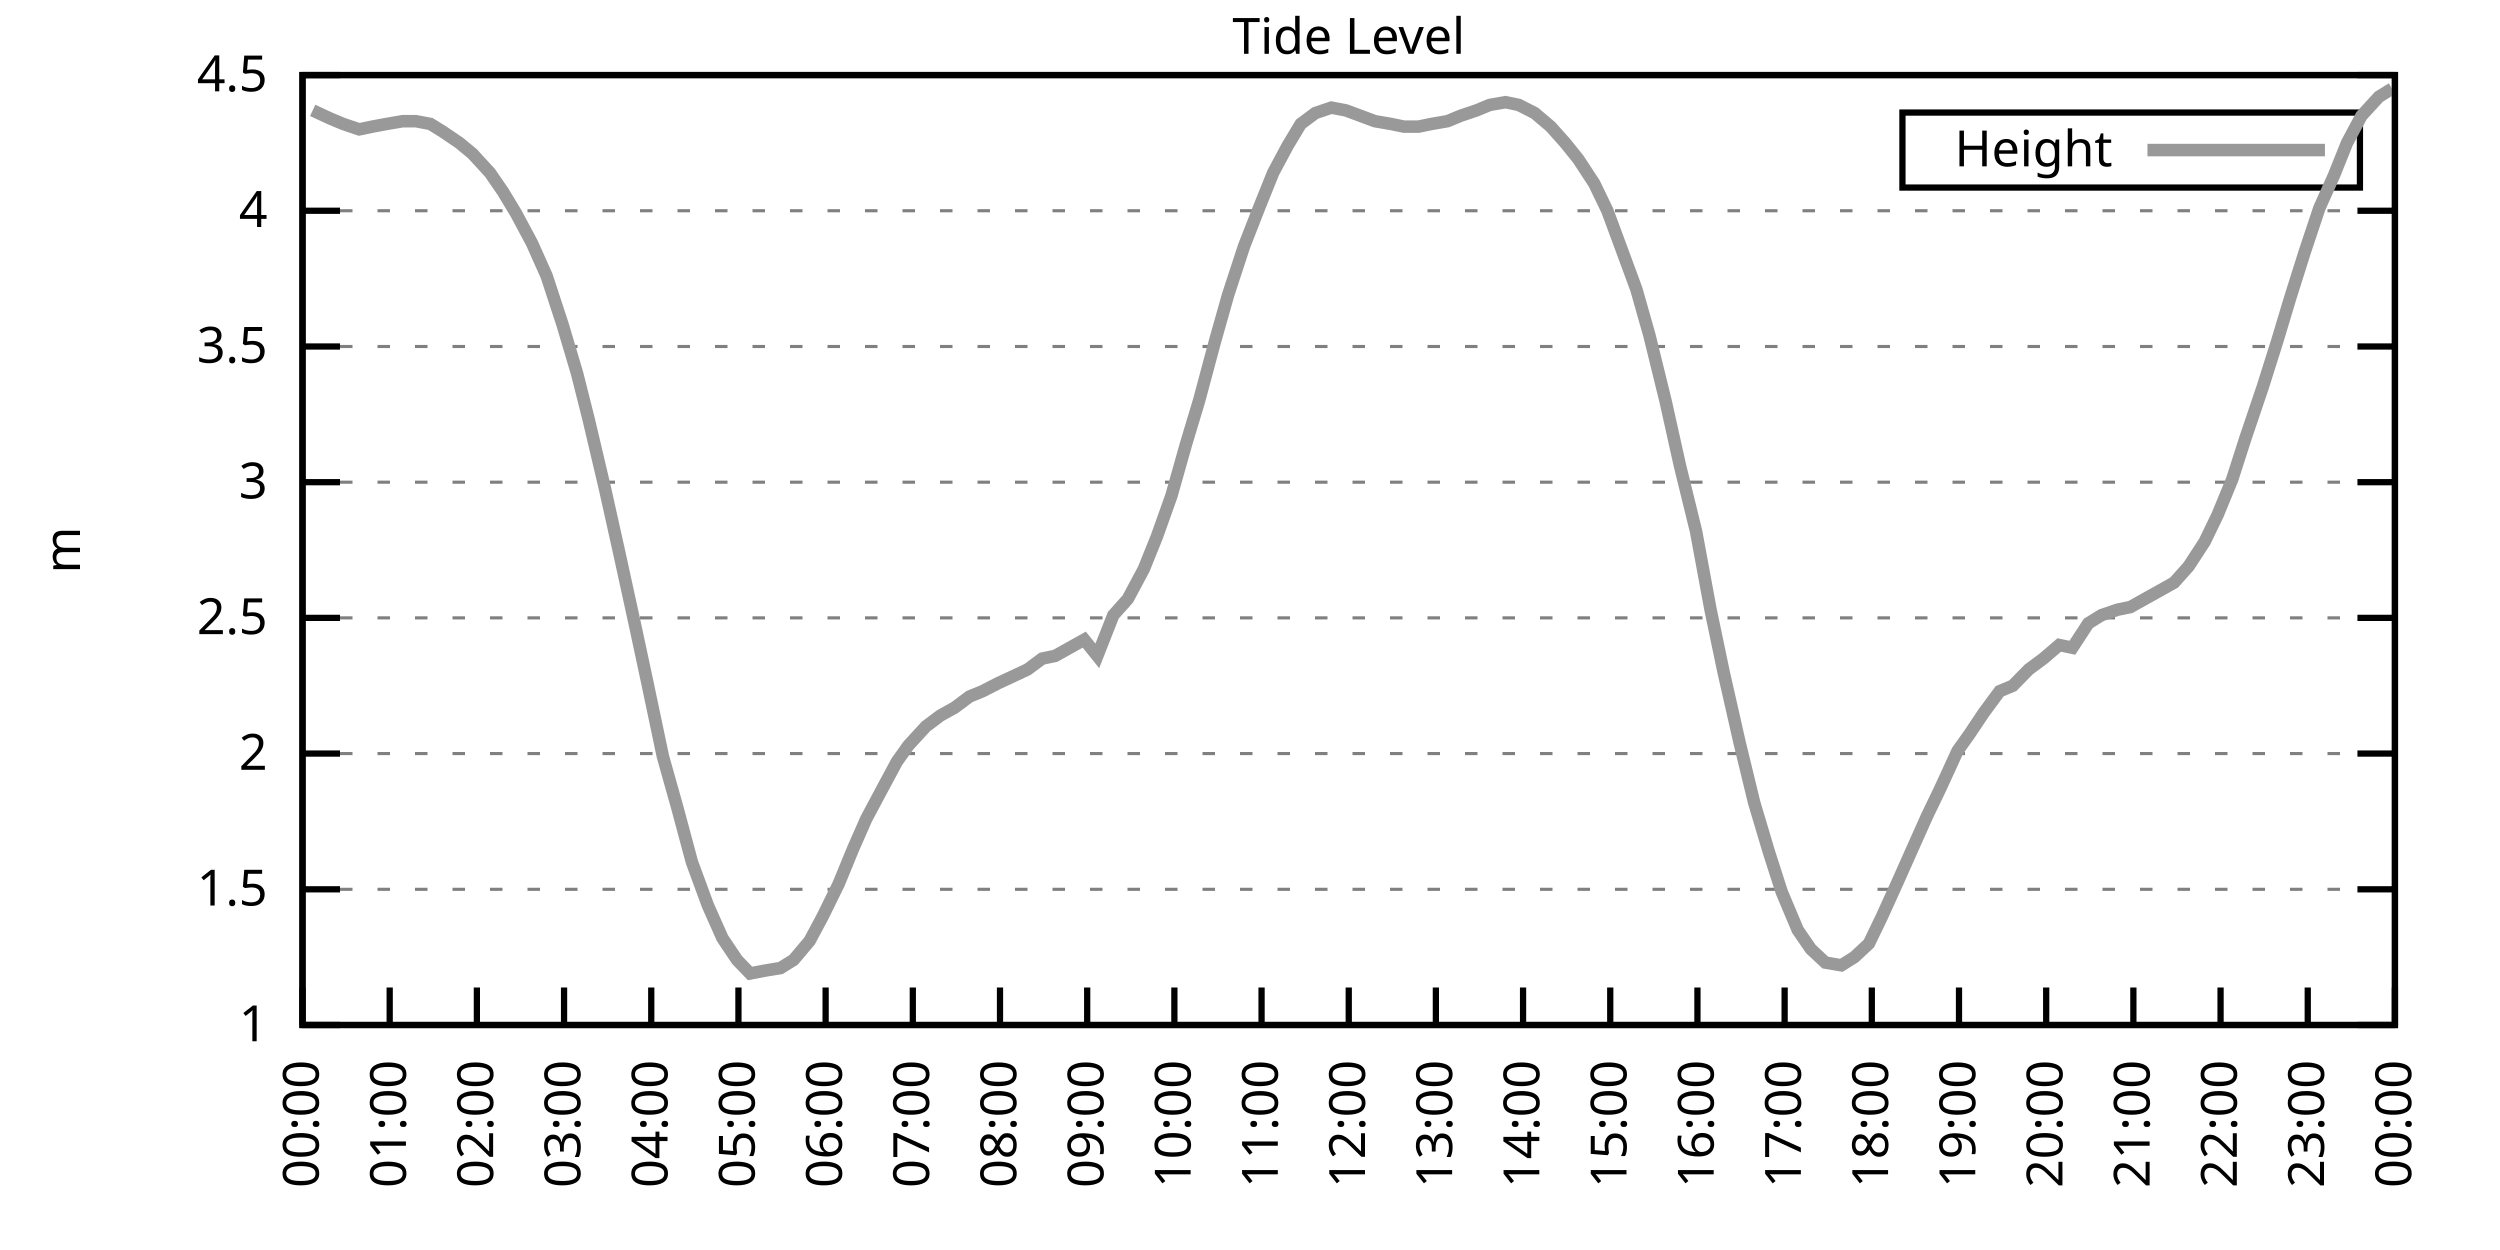
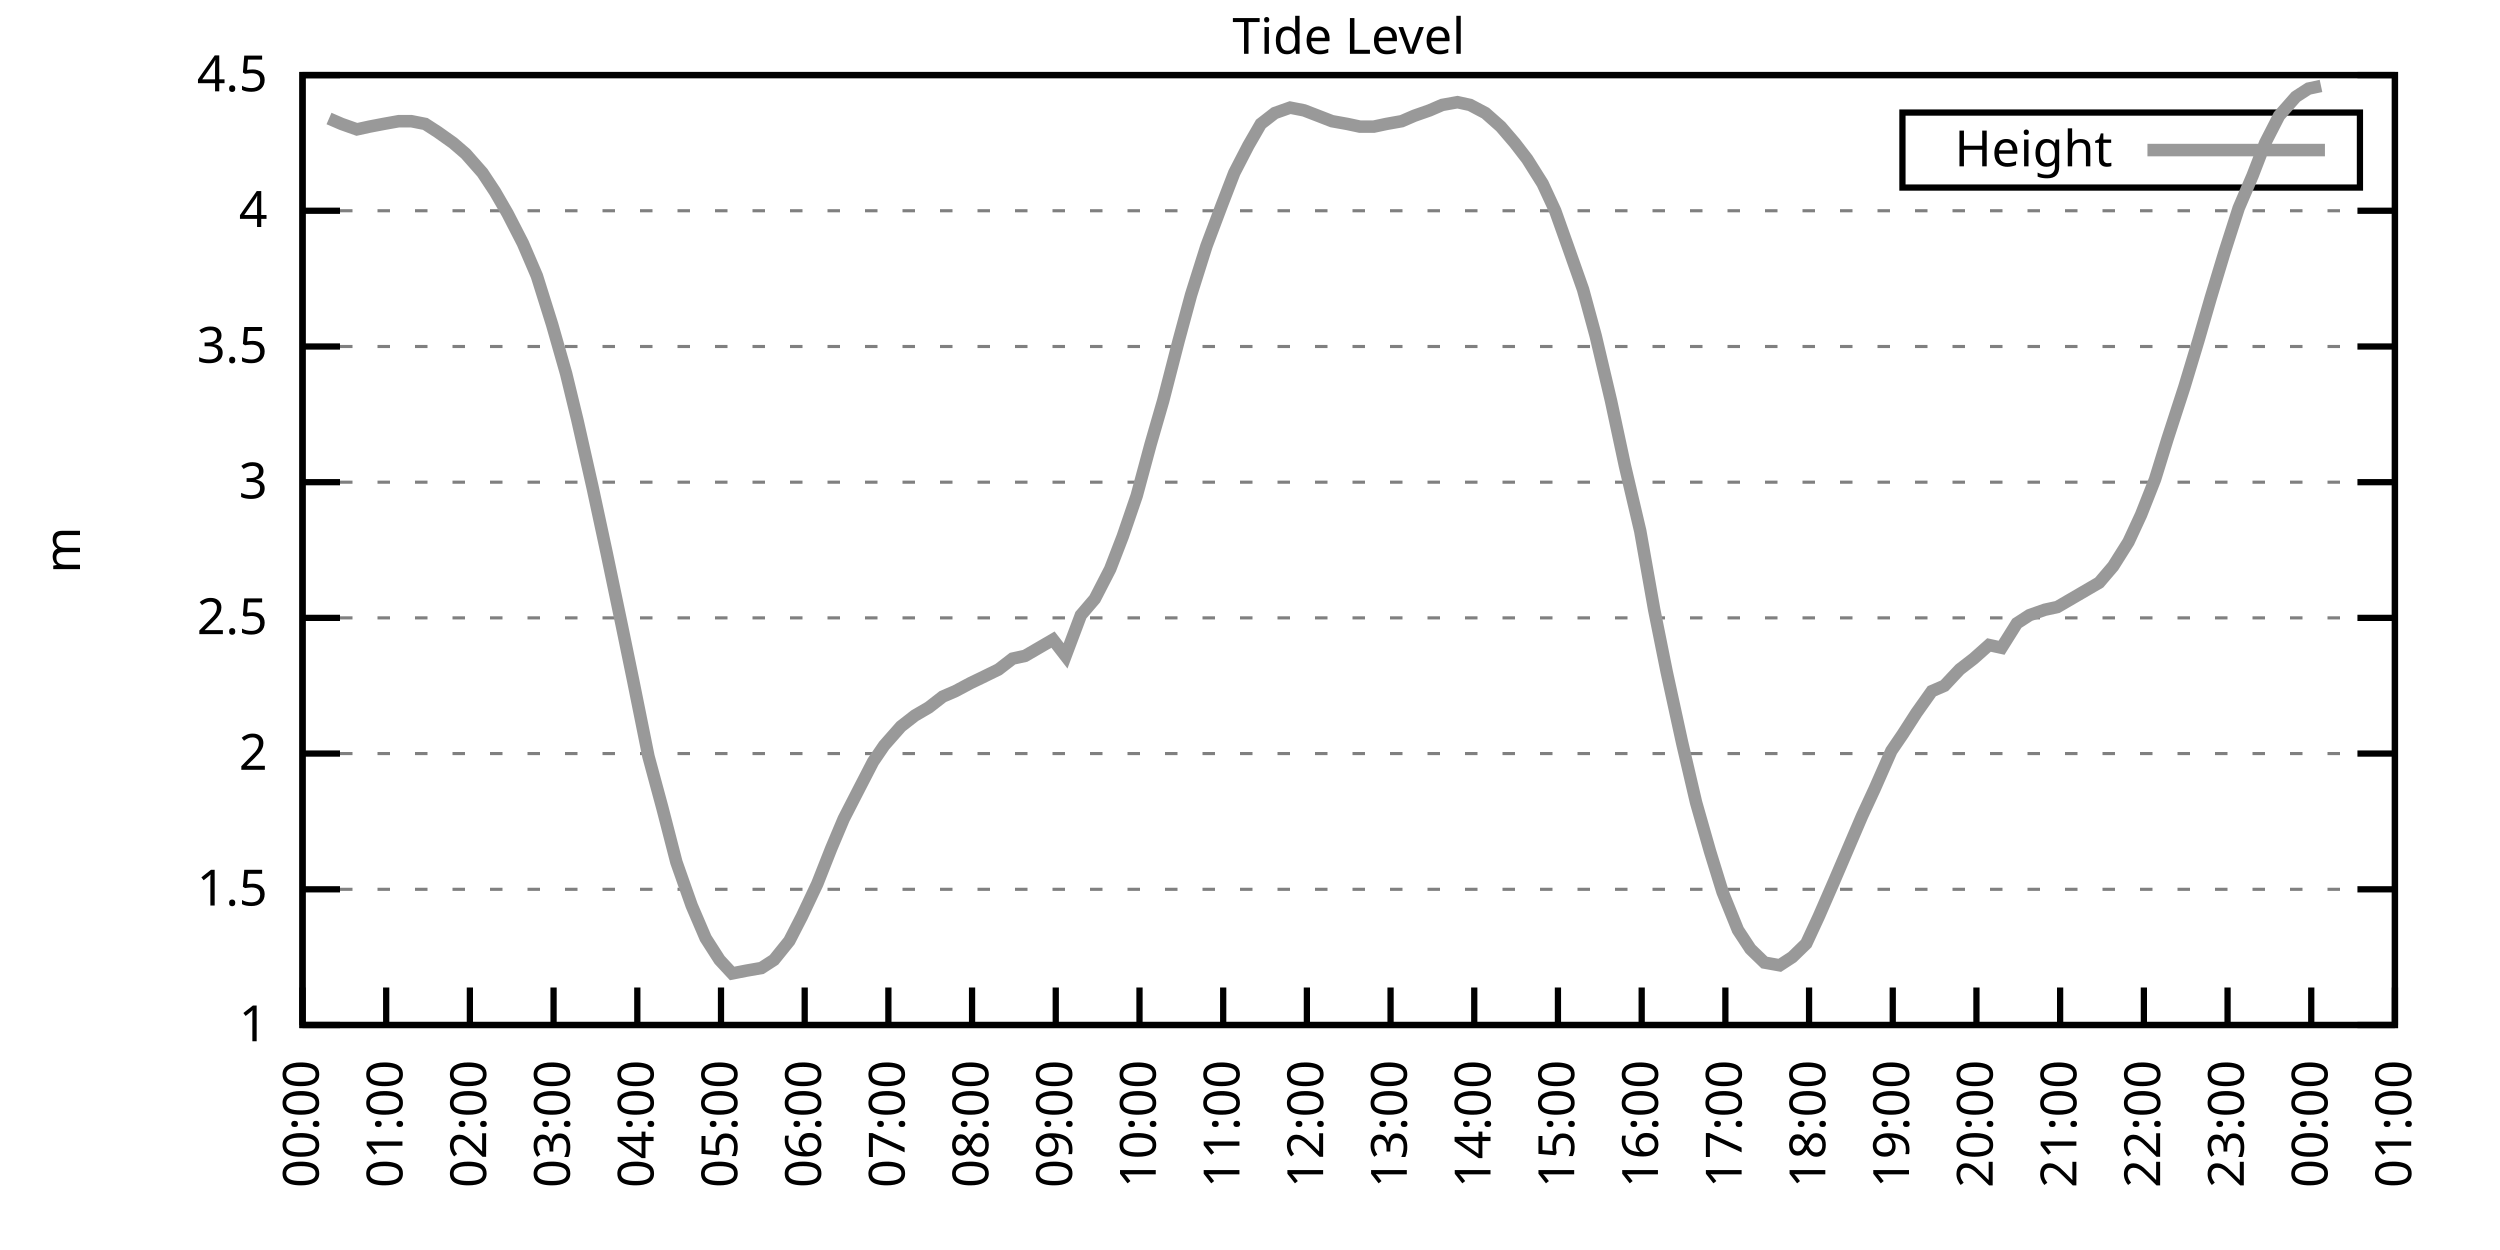
<svg xmlns="http://www.w3.org/2000/svg" xmlns:xlink="http://www.w3.org/1999/xlink" width="400" height="200" viewBox="0 0 400 200">
  <g id="gnuplot_canvas">
    <rect x="0" y="0" width="400" height="200" fill="none" />
    <defs>
      <circle id="gpDot" r="0.5" stroke-width="0.5" stroke="currentColor" />
      <path id="gpPt0" stroke-width="0.333" stroke="currentColor" d="M-1,0 h2 M0,-1 v2" />
      <path id="gpPt1" stroke-width="0.333" stroke="currentColor" d="M-1,-1 L1,1 M1,-1 L-1,1" />
      <path id="gpPt2" stroke-width="0.333" stroke="currentColor" d="M-1,0 L1,0 M0,-1 L0,1 M-1,-1 L1,1 M-1,1 L1,-1" />
      <rect id="gpPt3" stroke-width="0.333" stroke="currentColor" x="-1" y="-1" width="2" height="2" />
      <rect id="gpPt4" stroke-width="0.333" stroke="currentColor" fill="currentColor" x="-1" y="-1" width="2" height="2" />
      <circle id="gpPt5" stroke-width="0.333" stroke="currentColor" cx="0" cy="0" r="1" />
      <use xlink:href="#gpPt5" id="gpPt6" fill="currentColor" stroke="none" />
      <path id="gpPt7" stroke-width="0.333" stroke="currentColor" d="M0,-1.33 L-1.33,0.67 L1.33,0.67 z" />
      <use xlink:href="#gpPt7" id="gpPt8" fill="currentColor" stroke="none" />
      <use xlink:href="#gpPt7" id="gpPt9" stroke="currentColor" transform="rotate(180)" />
      <use xlink:href="#gpPt9" id="gpPt10" fill="currentColor" stroke="none" />
      <use xlink:href="#gpPt3" id="gpPt11" stroke="currentColor" transform="rotate(45)" />
      <use xlink:href="#gpPt11" id="gpPt12" fill="currentColor" stroke="none" />
      <path id="gpPt13" stroke-width="0.333" stroke="currentColor" d="M0,1.330 L1.265,0.411 L0.782,-1.067 L-0.782,-1.076 L-1.265,0.411 z" />
      <use xlink:href="#gpPt13" id="gpPt14" fill="currentColor" stroke="none" />
      <filter id="textbox" filterUnits="objectBoundingBox" x="0" y="0" height="1" width="1">
        <feFlood flood-color="white" flood-opacity="1" result="bgnd" />
        <feComposite in="SourceGraphic" in2="bgnd" operator="atop" />
      </filter>
      <filter id="greybox" filterUnits="objectBoundingBox" x="0" y="0" height="1" width="1">
        <feFlood flood-color="lightgrey" flood-opacity="1" result="grey" />
        <feComposite in="SourceGraphic" in2="grey" operator="atop" />
      </filter>
    </defs>
    <g fill="none" color="white" stroke="currentColor" stroke-width="1.00" stroke-linecap="butt" stroke-linejoin="miter">
</g>
    <g fill="none" color="black" stroke="currentColor" stroke-width="1.00" stroke-linecap="butt" stroke-linejoin="miter">
      <g stroke="none" shape-rendering="crispEdges">
        <polygon fill="rgb(255, 255, 255)" points="48.40,164.00 383.18,164.00 383.18,12.02 48.40,12.02 " />
      </g>
    </g>
    <g fill="none" color="black" stroke="currentColor" stroke-width="1.00" stroke-linecap="butt" stroke-linejoin="miter">
</g>
    <g fill="none" color="black" stroke="black" stroke-width="0.50" stroke-linecap="butt" stroke-linejoin="miter">
</g>
    <g fill="none" color="gray" stroke="currentColor" stroke-width="0.50" stroke-linecap="butt" stroke-linejoin="miter">
      <path stroke="gray" stroke-dasharray="2,4" class="gridline" d="M48.40,164.00 L383.19,164.00  " />
    </g>
    <g fill="none" color="gray" stroke="gray" stroke-width="1.00" stroke-linecap="butt" stroke-linejoin="miter">
</g>
    <g fill="none" color="black" stroke="currentColor" stroke-width="1.00" stroke-linecap="butt" stroke-linejoin="miter">
      <path stroke="black" d="M48.40,164.00 L54.40,164.00 M383.19,164.00 L377.19,164.00  " />
      <g transform="translate(42.80,166.60)" stroke="none" fill="black" font-family="Sans" font-size="8.00" text-anchor="end">
        <text>
          <tspan font-family="Sans"> 1</tspan>
        </text>
      </g>
    </g>
    <g fill="none" color="black" stroke="currentColor" stroke-width="1.00" stroke-linecap="butt" stroke-linejoin="miter">
</g>
    <g fill="none" color="black" stroke="black" stroke-width="0.50" stroke-linecap="butt" stroke-linejoin="miter">
</g>
    <g fill="none" color="gray" stroke="currentColor" stroke-width="0.50" stroke-linecap="butt" stroke-linejoin="miter">
      <path stroke="gray" stroke-dasharray="2,4" class="gridline" d="M48.40,142.29 L383.19,142.29  " />
    </g>
    <g fill="none" color="gray" stroke="gray" stroke-width="1.00" stroke-linecap="butt" stroke-linejoin="miter">
</g>
    <g fill="none" color="black" stroke="currentColor" stroke-width="1.00" stroke-linecap="butt" stroke-linejoin="miter">
      <path stroke="black" d="M48.40,142.29 L54.40,142.29 M383.19,142.29 L377.19,142.29  " />
      <g transform="translate(42.80,144.89)" stroke="none" fill="black" font-family="Sans" font-size="8.00" text-anchor="end">
        <text>
          <tspan font-family="Sans"> 1.5</tspan>
        </text>
      </g>
    </g>
    <g fill="none" color="black" stroke="currentColor" stroke-width="1.00" stroke-linecap="butt" stroke-linejoin="miter">
</g>
    <g fill="none" color="black" stroke="black" stroke-width="0.50" stroke-linecap="butt" stroke-linejoin="miter">
</g>
    <g fill="none" color="gray" stroke="currentColor" stroke-width="0.50" stroke-linecap="butt" stroke-linejoin="miter">
      <path stroke="gray" stroke-dasharray="2,4" class="gridline" d="M48.40,120.57 L383.19,120.57  " />
    </g>
    <g fill="none" color="gray" stroke="gray" stroke-width="1.00" stroke-linecap="butt" stroke-linejoin="miter">
</g>
    <g fill="none" color="black" stroke="currentColor" stroke-width="1.00" stroke-linecap="butt" stroke-linejoin="miter">
      <path stroke="black" d="M48.40,120.57 L54.40,120.57 M383.19,120.57 L377.19,120.57  " />
      <g transform="translate(42.80,123.17)" stroke="none" fill="black" font-family="Sans" font-size="8.00" text-anchor="end">
        <text>
          <tspan font-family="Sans"> 2</tspan>
        </text>
      </g>
    </g>
    <g fill="none" color="black" stroke="currentColor" stroke-width="1.00" stroke-linecap="butt" stroke-linejoin="miter">
</g>
    <g fill="none" color="black" stroke="black" stroke-width="0.50" stroke-linecap="butt" stroke-linejoin="miter">
</g>
    <g fill="none" color="gray" stroke="currentColor" stroke-width="0.50" stroke-linecap="butt" stroke-linejoin="miter">
      <path stroke="gray" stroke-dasharray="2,4" class="gridline" d="M48.40,98.86 L383.19,98.86  " />
    </g>
    <g fill="none" color="gray" stroke="gray" stroke-width="1.00" stroke-linecap="butt" stroke-linejoin="miter">
</g>
    <g fill="none" color="black" stroke="currentColor" stroke-width="1.00" stroke-linecap="butt" stroke-linejoin="miter">
      <path stroke="black" d="M48.40,98.86 L54.40,98.86 M383.19,98.86 L377.19,98.86  " />
      <g transform="translate(42.80,101.46)" stroke="none" fill="black" font-family="Sans" font-size="8.00" text-anchor="end">
        <text>
          <tspan font-family="Sans"> 2.5</tspan>
        </text>
      </g>
    </g>
    <g fill="none" color="black" stroke="currentColor" stroke-width="1.00" stroke-linecap="butt" stroke-linejoin="miter">
</g>
    <g fill="none" color="black" stroke="black" stroke-width="0.50" stroke-linecap="butt" stroke-linejoin="miter">
</g>
    <g fill="none" color="gray" stroke="currentColor" stroke-width="0.50" stroke-linecap="butt" stroke-linejoin="miter">
      <path stroke="gray" stroke-dasharray="2,4" class="gridline" d="M48.40,77.15 L383.19,77.15  " />
    </g>
    <g fill="none" color="gray" stroke="gray" stroke-width="1.00" stroke-linecap="butt" stroke-linejoin="miter">
</g>
    <g fill="none" color="black" stroke="currentColor" stroke-width="1.00" stroke-linecap="butt" stroke-linejoin="miter">
      <path stroke="black" d="M48.40,77.15 L54.40,77.15 M383.19,77.15 L377.19,77.15  " />
      <g transform="translate(42.80,79.75)" stroke="none" fill="black" font-family="Sans" font-size="8.00" text-anchor="end">
        <text>
          <tspan font-family="Sans"> 3</tspan>
        </text>
      </g>
    </g>
    <g fill="none" color="black" stroke="currentColor" stroke-width="1.00" stroke-linecap="butt" stroke-linejoin="miter">
</g>
    <g fill="none" color="black" stroke="black" stroke-width="0.50" stroke-linecap="butt" stroke-linejoin="miter">
</g>
    <g fill="none" color="gray" stroke="currentColor" stroke-width="0.50" stroke-linecap="butt" stroke-linejoin="miter">
      <path stroke="gray" stroke-dasharray="2,4" class="gridline" d="M48.40,55.44 L383.19,55.44  " />
    </g>
    <g fill="none" color="gray" stroke="gray" stroke-width="1.00" stroke-linecap="butt" stroke-linejoin="miter">
</g>
    <g fill="none" color="black" stroke="currentColor" stroke-width="1.00" stroke-linecap="butt" stroke-linejoin="miter">
      <path stroke="black" d="M48.40,55.44 L54.40,55.44 M383.19,55.44 L377.19,55.44  " />
      <g transform="translate(42.80,58.04)" stroke="none" fill="black" font-family="Sans" font-size="8.00" text-anchor="end">
        <text>
          <tspan font-family="Sans"> 3.5</tspan>
        </text>
      </g>
    </g>
    <g fill="none" color="black" stroke="currentColor" stroke-width="1.00" stroke-linecap="butt" stroke-linejoin="miter">
</g>
    <g fill="none" color="black" stroke="black" stroke-width="0.50" stroke-linecap="butt" stroke-linejoin="miter">
</g>
    <g fill="none" color="gray" stroke="currentColor" stroke-width="0.50" stroke-linecap="butt" stroke-linejoin="miter">
      <path stroke="gray" stroke-dasharray="2,4" class="gridline" d="M48.40,33.72 L383.19,33.72  " />
    </g>
    <g fill="none" color="gray" stroke="gray" stroke-width="1.00" stroke-linecap="butt" stroke-linejoin="miter">
</g>
    <g fill="none" color="black" stroke="currentColor" stroke-width="1.00" stroke-linecap="butt" stroke-linejoin="miter">
      <path stroke="black" d="M48.40,33.72 L54.40,33.72 M383.19,33.72 L377.19,33.72  " />
      <g transform="translate(42.80,36.32)" stroke="none" fill="black" font-family="Sans" font-size="8.00" text-anchor="end">
        <text>
          <tspan font-family="Sans"> 4</tspan>
        </text>
      </g>
    </g>
    <g fill="none" color="black" stroke="currentColor" stroke-width="1.00" stroke-linecap="butt" stroke-linejoin="miter">
</g>
    <g fill="none" color="black" stroke="black" stroke-width="0.50" stroke-linecap="butt" stroke-linejoin="miter">
</g>
    <g fill="none" color="gray" stroke="currentColor" stroke-width="0.50" stroke-linecap="butt" stroke-linejoin="miter">
      <path stroke="gray" stroke-dasharray="2,4" class="gridline" d="M48.40,12.01 L383.19,12.01  " />
    </g>
    <g fill="none" color="gray" stroke="gray" stroke-width="1.00" stroke-linecap="butt" stroke-linejoin="miter">
</g>
    <g fill="none" color="black" stroke="currentColor" stroke-width="1.00" stroke-linecap="butt" stroke-linejoin="miter">
      <path stroke="black" d="M48.40,12.01 L54.40,12.01 M383.19,12.01 L377.19,12.01  " />
      <g transform="translate(42.80,14.61)" stroke="none" fill="black" font-family="Sans" font-size="8.00" text-anchor="end">
        <text>
          <tspan font-family="Sans"> 4.5</tspan>
        </text>
      </g>
    </g>
    <g fill="none" color="black" stroke="currentColor" stroke-width="1.00" stroke-linecap="butt" stroke-linejoin="miter">
      <path stroke="black" d="M48.40,164.00 L48.40,158.00  " />
      <g transform="translate(51.00,169.60) rotate(270.00)" stroke="none" fill="black" font-family="Sans" font-size="8.00" text-anchor="end">
        <text>
          <tspan font-family="Sans">00:00</tspan>
        </text>
      </g>
    </g>
    <g fill="none" color="black" stroke="currentColor" stroke-width="1.00" stroke-linecap="butt" stroke-linejoin="miter">
-       <path stroke="black" d="M62.35,164.00 L62.35,158.00  " />
-       <g transform="translate(64.95,169.60) rotate(270.00)" stroke="none" fill="black" font-family="Sans" font-size="8.00" text-anchor="end">
+       <path stroke="black" d="M61.79,164.00 L61.79,158.00  " />
+       <g transform="translate(64.39,169.60) rotate(270.00)" stroke="none" fill="black" font-family="Sans" font-size="8.00" text-anchor="end">
        <text>
          <tspan font-family="Sans">01:00</tspan>
        </text>
      </g>
    </g>
    <g fill="none" color="black" stroke="currentColor" stroke-width="1.00" stroke-linecap="butt" stroke-linejoin="miter">
-       <path stroke="black" d="M76.30,164.00 L76.30,158.00  " />
-       <g transform="translate(78.90,169.60) rotate(270.00)" stroke="none" fill="black" font-family="Sans" font-size="8.00" text-anchor="end">
+       <path stroke="black" d="M75.18,164.00 L75.18,158.00  " />
+       <g transform="translate(77.78,169.60) rotate(270.00)" stroke="none" fill="black" font-family="Sans" font-size="8.00" text-anchor="end">
        <text>
          <tspan font-family="Sans">02:00</tspan>
        </text>
      </g>
    </g>
    <g fill="none" color="black" stroke="currentColor" stroke-width="1.00" stroke-linecap="butt" stroke-linejoin="miter">
-       <path stroke="black" d="M90.25,164.00 L90.25,158.00  " />
-       <g transform="translate(92.85,169.60) rotate(270.00)" stroke="none" fill="black" font-family="Sans" font-size="8.00" text-anchor="end">
+       <path stroke="black" d="M88.57,164.00 L88.57,158.00  " />
+       <g transform="translate(91.17,169.60) rotate(270.00)" stroke="none" fill="black" font-family="Sans" font-size="8.00" text-anchor="end">
        <text>
          <tspan font-family="Sans">03:00</tspan>
        </text>
      </g>
    </g>
    <g fill="none" color="black" stroke="currentColor" stroke-width="1.00" stroke-linecap="butt" stroke-linejoin="miter">
-       <path stroke="black" d="M104.20,164.00 L104.20,158.00  " />
-       <g transform="translate(106.80,169.60) rotate(270.00)" stroke="none" fill="black" font-family="Sans" font-size="8.00" text-anchor="end">
+       <path stroke="black" d="M101.97,164.00 L101.97,158.00  " />
+       <g transform="translate(104.57,169.60) rotate(270.00)" stroke="none" fill="black" font-family="Sans" font-size="8.00" text-anchor="end">
        <text>
          <tspan font-family="Sans">04:00</tspan>
        </text>
      </g>
    </g>
    <g fill="none" color="black" stroke="currentColor" stroke-width="1.00" stroke-linecap="butt" stroke-linejoin="miter">
-       <path stroke="black" d="M118.15,164.00 L118.15,158.00  " />
-       <g transform="translate(120.75,169.60) rotate(270.00)" stroke="none" fill="black" font-family="Sans" font-size="8.00" text-anchor="end">
+       <path stroke="black" d="M115.36,164.00 L115.36,158.00  " />
+       <g transform="translate(117.96,169.60) rotate(270.00)" stroke="none" fill="black" font-family="Sans" font-size="8.00" text-anchor="end">
        <text>
          <tspan font-family="Sans">05:00</tspan>
        </text>
      </g>
    </g>
    <g fill="none" color="black" stroke="currentColor" stroke-width="1.00" stroke-linecap="butt" stroke-linejoin="miter">
-       <path stroke="black" d="M132.10,164.00 L132.10,158.00  " />
-       <g transform="translate(134.70,169.60) rotate(270.00)" stroke="none" fill="black" font-family="Sans" font-size="8.00" text-anchor="end">
+       <path stroke="black" d="M128.75,164.00 L128.75,158.00  " />
+       <g transform="translate(131.35,169.60) rotate(270.00)" stroke="none" fill="black" font-family="Sans" font-size="8.00" text-anchor="end">
        <text>
          <tspan font-family="Sans">06:00</tspan>
        </text>
      </g>
    </g>
    <g fill="none" color="black" stroke="currentColor" stroke-width="1.00" stroke-linecap="butt" stroke-linejoin="miter">
-       <path stroke="black" d="M146.05,164.00 L146.05,158.00  " />
-       <g transform="translate(148.65,169.60) rotate(270.00)" stroke="none" fill="black" font-family="Sans" font-size="8.00" text-anchor="end">
+       <path stroke="black" d="M142.14,164.00 L142.14,158.00  " />
+       <g transform="translate(144.74,169.60) rotate(270.00)" stroke="none" fill="black" font-family="Sans" font-size="8.00" text-anchor="end">
        <text>
          <tspan font-family="Sans">07:00</tspan>
        </text>
      </g>
    </g>
    <g fill="none" color="black" stroke="currentColor" stroke-width="1.00" stroke-linecap="butt" stroke-linejoin="miter">
-       <path stroke="black" d="M160.00,164.00 L160.00,158.00  " />
-       <g transform="translate(162.60,169.60) rotate(270.00)" stroke="none" fill="black" font-family="Sans" font-size="8.00" text-anchor="end">
+       <path stroke="black" d="M155.53,164.00 L155.53,158.00  " />
+       <g transform="translate(158.13,169.60) rotate(270.00)" stroke="none" fill="black" font-family="Sans" font-size="8.00" text-anchor="end">
        <text>
          <tspan font-family="Sans">08:00</tspan>
        </text>
      </g>
    </g>
    <g fill="none" color="black" stroke="currentColor" stroke-width="1.00" stroke-linecap="butt" stroke-linejoin="miter">
-       <path stroke="black" d="M173.95,164.00 L173.95,158.00  " />
-       <g transform="translate(176.55,169.60) rotate(270.00)" stroke="none" fill="black" font-family="Sans" font-size="8.00" text-anchor="end">
+       <path stroke="black" d="M168.92,164.00 L168.92,158.00  " />
+       <g transform="translate(171.52,169.60) rotate(270.00)" stroke="none" fill="black" font-family="Sans" font-size="8.00" text-anchor="end">
        <text>
          <tspan font-family="Sans">09:00</tspan>
        </text>
      </g>
    </g>
    <g fill="none" color="black" stroke="currentColor" stroke-width="1.00" stroke-linecap="butt" stroke-linejoin="miter">
-       <path stroke="black" d="M187.90,164.00 L187.90,158.00  " />
-       <g transform="translate(190.50,169.60) rotate(270.00)" stroke="none" fill="black" font-family="Sans" font-size="8.00" text-anchor="end">
+       <path stroke="black" d="M182.32,164.00 L182.32,158.00  " />
+       <g transform="translate(184.92,169.60) rotate(270.00)" stroke="none" fill="black" font-family="Sans" font-size="8.00" text-anchor="end">
        <text>
          <tspan font-family="Sans">10:00</tspan>
        </text>
      </g>
    </g>
    <g fill="none" color="black" stroke="currentColor" stroke-width="1.00" stroke-linecap="butt" stroke-linejoin="miter">
-       <path stroke="black" d="M201.85,164.00 L201.85,158.00  " />
-       <g transform="translate(204.45,169.60) rotate(270.00)" stroke="none" fill="black" font-family="Sans" font-size="8.00" text-anchor="end">
+       <path stroke="black" d="M195.71,164.00 L195.71,158.00  " />
+       <g transform="translate(198.31,169.60) rotate(270.00)" stroke="none" fill="black" font-family="Sans" font-size="8.00" text-anchor="end">
        <text>
          <tspan font-family="Sans">11:00</tspan>
        </text>
      </g>
    </g>
    <g fill="none" color="black" stroke="currentColor" stroke-width="1.00" stroke-linecap="butt" stroke-linejoin="miter">
-       <path stroke="black" d="M215.80,164.00 L215.80,158.00  " />
-       <g transform="translate(218.40,169.60) rotate(270.00)" stroke="none" fill="black" font-family="Sans" font-size="8.00" text-anchor="end">
+       <path stroke="black" d="M209.10,164.00 L209.10,158.00  " />
+       <g transform="translate(211.70,169.60) rotate(270.00)" stroke="none" fill="black" font-family="Sans" font-size="8.00" text-anchor="end">
        <text>
          <tspan font-family="Sans">12:00</tspan>
        </text>
      </g>
    </g>
    <g fill="none" color="black" stroke="currentColor" stroke-width="1.00" stroke-linecap="butt" stroke-linejoin="miter">
-       <path stroke="black" d="M229.74,164.00 L229.74,158.00  " />
-       <g transform="translate(232.34,169.60) rotate(270.00)" stroke="none" fill="black" font-family="Sans" font-size="8.00" text-anchor="end">
+       <path stroke="black" d="M222.49,164.00 L222.49,158.00  " />
+       <g transform="translate(225.09,169.60) rotate(270.00)" stroke="none" fill="black" font-family="Sans" font-size="8.00" text-anchor="end">
        <text>
          <tspan font-family="Sans">13:00</tspan>
        </text>
      </g>
    </g>
    <g fill="none" color="black" stroke="currentColor" stroke-width="1.00" stroke-linecap="butt" stroke-linejoin="miter">
-       <path stroke="black" d="M243.69,164.00 L243.69,158.00  " />
-       <g transform="translate(246.29,169.60) rotate(270.00)" stroke="none" fill="black" font-family="Sans" font-size="8.00" text-anchor="end">
+       <path stroke="black" d="M235.88,164.00 L235.88,158.00  " />
+       <g transform="translate(238.48,169.60) rotate(270.00)" stroke="none" fill="black" font-family="Sans" font-size="8.00" text-anchor="end">
        <text>
          <tspan font-family="Sans">14:00</tspan>
        </text>
      </g>
    </g>
    <g fill="none" color="black" stroke="currentColor" stroke-width="1.00" stroke-linecap="butt" stroke-linejoin="miter">
-       <path stroke="black" d="M257.64,164.00 L257.64,158.00  " />
-       <g transform="translate(260.24,169.60) rotate(270.00)" stroke="none" fill="black" font-family="Sans" font-size="8.00" text-anchor="end">
+       <path stroke="black" d="M249.27,164.00 L249.27,158.00  " />
+       <g transform="translate(251.87,169.60) rotate(270.00)" stroke="none" fill="black" font-family="Sans" font-size="8.00" text-anchor="end">
        <text>
          <tspan font-family="Sans">15:00</tspan>
        </text>
      </g>
    </g>
    <g fill="none" color="black" stroke="currentColor" stroke-width="1.00" stroke-linecap="butt" stroke-linejoin="miter">
-       <path stroke="black" d="M271.59,164.00 L271.59,158.00  " />
-       <g transform="translate(274.19,169.60) rotate(270.00)" stroke="none" fill="black" font-family="Sans" font-size="8.00" text-anchor="end">
+       <path stroke="black" d="M262.67,164.00 L262.67,158.00  " />
+       <g transform="translate(265.27,169.60) rotate(270.00)" stroke="none" fill="black" font-family="Sans" font-size="8.00" text-anchor="end">
        <text>
          <tspan font-family="Sans">16:00</tspan>
        </text>
      </g>
    </g>
    <g fill="none" color="black" stroke="currentColor" stroke-width="1.00" stroke-linecap="butt" stroke-linejoin="miter">
-       <path stroke="black" d="M285.54,164.00 L285.54,158.00  " />
-       <g transform="translate(288.14,169.60) rotate(270.00)" stroke="none" fill="black" font-family="Sans" font-size="8.00" text-anchor="end">
+       <path stroke="black" d="M276.06,164.00 L276.06,158.00  " />
+       <g transform="translate(278.66,169.60) rotate(270.00)" stroke="none" fill="black" font-family="Sans" font-size="8.00" text-anchor="end">
        <text>
          <tspan font-family="Sans">17:00</tspan>
        </text>
      </g>
    </g>
    <g fill="none" color="black" stroke="currentColor" stroke-width="1.00" stroke-linecap="butt" stroke-linejoin="miter">
-       <path stroke="black" d="M299.49,164.00 L299.49,158.00  " />
-       <g transform="translate(302.09,169.60) rotate(270.00)" stroke="none" fill="black" font-family="Sans" font-size="8.00" text-anchor="end">
+       <path stroke="black" d="M289.45,164.00 L289.45,158.00  " />
+       <g transform="translate(292.05,169.60) rotate(270.00)" stroke="none" fill="black" font-family="Sans" font-size="8.00" text-anchor="end">
        <text>
          <tspan font-family="Sans">18:00</tspan>
        </text>
      </g>
    </g>
    <g fill="none" color="black" stroke="currentColor" stroke-width="1.00" stroke-linecap="butt" stroke-linejoin="miter">
-       <path stroke="black" d="M313.44,164.00 L313.44,158.00  " />
-       <g transform="translate(316.04,169.60) rotate(270.00)" stroke="none" fill="black" font-family="Sans" font-size="8.00" text-anchor="end">
+       <path stroke="black" d="M302.84,164.00 L302.84,158.00  " />
+       <g transform="translate(305.44,169.60) rotate(270.00)" stroke="none" fill="black" font-family="Sans" font-size="8.00" text-anchor="end">
        <text>
          <tspan font-family="Sans">19:00</tspan>
        </text>
      </g>
    </g>
    <g fill="none" color="black" stroke="currentColor" stroke-width="1.00" stroke-linecap="butt" stroke-linejoin="miter">
-       <path stroke="black" d="M327.39,164.00 L327.39,158.00  " />
-       <g transform="translate(329.99,169.60) rotate(270.00)" stroke="none" fill="black" font-family="Sans" font-size="8.00" text-anchor="end">
+       <path stroke="black" d="M316.23,164.00 L316.23,158.00  " />
+       <g transform="translate(318.83,169.60) rotate(270.00)" stroke="none" fill="black" font-family="Sans" font-size="8.00" text-anchor="end">
        <text>
          <tspan font-family="Sans">20:00</tspan>
        </text>
      </g>
    </g>
    <g fill="none" color="black" stroke="currentColor" stroke-width="1.00" stroke-linecap="butt" stroke-linejoin="miter">
-       <path stroke="black" d="M341.34,164.00 L341.34,158.00  " />
-       <g transform="translate(343.94,169.60) rotate(270.00)" stroke="none" fill="black" font-family="Sans" font-size="8.00" text-anchor="end">
+       <path stroke="black" d="M329.62,164.00 L329.62,158.00  " />
+       <g transform="translate(332.22,169.60) rotate(270.00)" stroke="none" fill="black" font-family="Sans" font-size="8.00" text-anchor="end">
        <text>
          <tspan font-family="Sans">21:00</tspan>
        </text>
      </g>
    </g>
    <g fill="none" color="black" stroke="currentColor" stroke-width="1.00" stroke-linecap="butt" stroke-linejoin="miter">
-       <path stroke="black" d="M355.29,164.00 L355.29,158.00  " />
-       <g transform="translate(357.89,169.60) rotate(270.00)" stroke="none" fill="black" font-family="Sans" font-size="8.00" text-anchor="end">
+       <path stroke="black" d="M343.02,164.00 L343.02,158.00  " />
+       <g transform="translate(345.62,169.60) rotate(270.00)" stroke="none" fill="black" font-family="Sans" font-size="8.00" text-anchor="end">
        <text>
          <tspan font-family="Sans">22:00</tspan>
        </text>
      </g>
    </g>
    <g fill="none" color="black" stroke="currentColor" stroke-width="1.00" stroke-linecap="butt" stroke-linejoin="miter">
-       <path stroke="black" d="M369.24,164.00 L369.24,158.00  " />
-       <g transform="translate(371.84,169.60) rotate(270.00)" stroke="none" fill="black" font-family="Sans" font-size="8.00" text-anchor="end">
+       <path stroke="black" d="M356.41,164.00 L356.41,158.00  " />
+       <g transform="translate(359.01,169.60) rotate(270.00)" stroke="none" fill="black" font-family="Sans" font-size="8.00" text-anchor="end">
        <text>
          <tspan font-family="Sans">23:00</tspan>
+         </text>
+       </g>
+     </g>
+     <g fill="none" color="black" stroke="currentColor" stroke-width="1.00" stroke-linecap="butt" stroke-linejoin="miter">
+       <path stroke="black" d="M369.80,164.00 L369.80,158.00  " />
+       <g transform="translate(372.40,169.60) rotate(270.00)" stroke="none" fill="black" font-family="Sans" font-size="8.00" text-anchor="end">
+         <text>
+           <tspan font-family="Sans">00:00</tspan>
        </text>
      </g>
    </g>
    <g fill="none" color="black" stroke="currentColor" stroke-width="1.00" stroke-linecap="butt" stroke-linejoin="miter">
      <path stroke="black" d="M383.19,164.00 L383.19,158.00  " />
      <g transform="translate(385.79,169.60) rotate(270.00)" stroke="none" fill="black" font-family="Sans" font-size="8.00" text-anchor="end">
        <text>
-           <tspan font-family="Sans">00:00</tspan>
+           <tspan font-family="Sans">01:00</tspan>
        </text>
      </g>
    </g>
    <g fill="none" color="black" stroke="currentColor" stroke-width="1.00" stroke-linecap="butt" stroke-linejoin="miter">
</g>
    <g fill="none" color="black" stroke="currentColor" stroke-width="1.00" stroke-linecap="butt" stroke-linejoin="miter">
      <path stroke="black" d="M48.40,12.01 L48.40,164.00 L383.19,164.00 L383.19,12.01 L48.40,12.01 Z  " />
    </g>
    <g fill="none" color="black" stroke="currentColor" stroke-width="1.00" stroke-linecap="butt" stroke-linejoin="miter">
</g>
    <g fill="none" color="black" stroke="currentColor" stroke-width="1.00" stroke-linecap="butt" stroke-linejoin="miter">
      <path stroke="black" d="M304.39,30.01 L304.39,18.01 L377.59,18.01 L377.59,30.01 L304.39,30.01 Z  " />
    </g>
    <g id="Tide_level_plot_1">
      <g fill="none" color="white" stroke="black" stroke-width="2.00" stroke-linecap="butt" stroke-linejoin="miter">
</g>
      <g fill="none" color="black" stroke="currentColor" stroke-width="2.00" stroke-linecap="butt" stroke-linejoin="miter">
        <g transform="translate(337.99,26.61)" stroke="none" fill="black" font-family="Sans" font-size="8.00" text-anchor="end">
          <text>
            <tspan font-family="Sans">Height</tspan>
          </text>
        </g>
      </g>
      <g fill="none" color="black" stroke="currentColor" stroke-width="2.00" stroke-linecap="butt" stroke-linejoin="miter">
-         <path stroke="rgb(153, 153, 153)" d="M343.59,24.01 L371.99,24.01 M50.03,17.66 L52.82,18.96 L54.91,19.83 L57.47,20.70 L59.56,20.26 L61.88,19.83   L64.44,19.39 L66.53,19.39 L68.86,19.83 L70.95,21.13 L73.51,22.87 L75.60,24.60 L78.39,27.64 L80.48,30.68   L82.58,34.16 L85.13,38.93 L87.46,44.15 L90.02,51.96 L92.34,59.78 L94.20,67.16 L96.76,78.02 L99.08,88.44   L101.64,100.16 L103.50,108.85 L106.06,121.01 L108.38,129.26 L110.71,137.94 L113.27,144.89 L115.59,150.10 L117.92,153.58   L120.01,155.75 L122.33,155.31 L124.89,154.88 L126.98,153.58 L129.54,150.54 L131.63,146.63 L134.19,141.42 L136.51,135.77   L138.61,131.00 L141.16,126.22 L143.49,121.88 L145.35,119.27 L148.14,116.23 L150.46,114.49 L152.79,113.19 L155.11,111.45   L157.21,110.59 L159.76,109.28 L161.62,108.42 L164.41,107.11 L166.74,105.38 L168.83,104.94 L171.16,103.64 L173.48,102.34   L175.57,104.94 L178.13,98.43 L180.46,95.82 L183.01,91.04 L185.11,85.83 L187.43,79.32 L189.76,71.07 L191.85,64.12   L194.41,54.57 L196.50,47.18 L199.06,39.37 L201.61,32.85 L203.71,27.64 L206.03,23.30 L208.12,19.83 L210.45,18.09   L213.01,17.22 L215.33,17.66 L217.65,18.52 L219.98,19.39 L222.54,19.83 L224.63,20.26 L226.95,20.26 L229.05,19.83   L231.60,19.39 L233.70,18.52 L236.25,17.66 L238.35,16.79 L240.90,16.35 L243.00,16.79 L245.55,18.09 L248.11,20.26   L250.44,22.87 L252.53,25.47 L255.09,29.38 L257.18,33.72 L259.27,39.37 L261.83,46.32 L263.92,53.70 L266.48,64.12   L268.80,74.54 L271.36,84.97 L273.69,97.56 L275.78,107.55 L278.34,118.84 L280.66,128.39 L282.99,136.21 L285.08,142.72   L287.64,148.80 L289.73,151.84 L292.05,154.01 L294.61,154.45 L296.70,153.14 L299.03,150.97 L301.12,146.63 L303.68,140.98   L306.00,135.77 L308.33,130.56 L310.42,126.22 L313.21,120.14 L315.07,117.53 L317.39,114.06 L319.95,110.59 L322.04,109.72   L324.60,107.11 L326.93,105.38 L329.48,103.20 L331.58,103.64 L334.13,99.73 L336.23,98.43 L338.78,97.56 L340.88,97.12   L343.20,95.82 L345.53,94.52 L347.85,93.22 L350.18,90.61 L352.73,86.70 L354.83,82.36 L357.15,76.71 L359.24,70.20   L362.03,61.95 L364.36,54.57 L366.45,47.62 L368.78,40.24 L371.10,33.29 L373.43,28.08 L375.52,22.87 L377.84,18.52   L380.63,15.48 L382.73,14.18  " />
+         <path stroke="rgb(153, 153, 153)" d="M343.59,24.01 L371.99,24.01 M52.64,18.96 L54.65,19.83 L57.10,20.70 L59.11,20.26 L61.35,19.83 L63.80,19.39   L65.81,19.39 L68.04,19.83 L70.05,21.13 L72.50,22.87 L74.51,24.60 L77.19,27.64 L79.20,30.68 L81.21,34.16   L83.66,38.93 L85.90,44.15 L88.35,51.96 L90.58,59.78 L92.37,67.16 L94.82,78.02 L97.06,88.44 L99.51,100.16   L101.30,108.85 L103.75,121.01 L105.98,129.26 L108.22,137.94 L110.67,144.89 L112.90,150.10 L115.13,153.58 L117.14,155.75   L119.38,155.31 L121.83,154.88 L123.84,153.58 L126.29,150.54 L128.30,146.63 L130.76,141.42 L132.99,135.77 L135.00,131.00   L137.45,126.22 L139.69,121.88 L141.47,119.27 L144.15,116.23 L146.38,114.49 L148.61,113.19 L150.85,111.45 L152.85,110.59   L155.31,109.28 L157.10,108.42 L159.77,107.11 L162.01,105.38 L164.01,104.94 L166.25,103.64 L168.48,102.34 L170.49,104.94   L172.94,98.43 L175.17,95.82 L177.63,91.04 L179.64,85.83 L181.87,79.32 L184.10,71.07 L186.11,64.12 L188.57,54.57   L190.57,47.18 L193.03,39.37 L195.48,32.85 L197.49,27.64 L199.73,23.30 L201.73,19.83 L203.97,18.09 L206.42,17.22   L208.65,17.66 L210.88,18.52 L213.12,19.39 L215.57,19.83 L217.58,20.26 L219.81,20.26 L221.82,19.83 L224.28,19.39   L226.29,18.52 L228.74,17.66 L230.75,16.79 L233.20,16.35 L235.21,16.79 L237.67,18.09 L240.12,20.26 L242.36,22.87   L244.36,25.47 L246.82,29.38 L248.83,33.72 L250.84,39.37 L253.29,46.32 L255.30,53.70 L257.76,64.12 L259.99,74.54   L262.44,84.97 L264.67,97.56 L266.68,107.55 L269.14,118.84 L271.37,128.39 L273.60,136.21 L275.61,142.72 L278.07,148.80   L280.07,151.84 L282.31,154.01 L284.76,154.45 L286.77,153.14 L289.00,150.97 L291.01,146.63 L293.47,140.98 L295.70,135.77   L297.93,130.56 L299.94,126.22 L302.62,120.14 L304.40,117.53 L306.63,114.06 L309.09,110.59 L311.10,109.72 L313.55,107.11   L315.79,105.38 L318.24,103.20 L320.25,103.64 L322.70,99.73 L324.71,98.43 L327.17,97.56 L329.18,97.12 L331.41,95.82   L333.64,94.52 L335.87,93.22 L338.10,90.61 L340.56,86.70 L342.57,82.36 L344.80,76.71 L346.81,70.20 L349.49,61.95   L351.72,54.57 L353.73,47.62 L355.96,40.24 L358.19,33.29 L360.42,28.08 L362.43,22.87 L364.66,18.52 L367.34,15.48   L369.35,14.18 L371.36,13.75  " />
      </g>
    </g>
    <g fill="none" color="black" stroke="currentColor" stroke-width="2.00" stroke-linecap="butt" stroke-linejoin="miter">
</g>
    <g fill="none" color="black" stroke="black" stroke-width="1.00" stroke-linecap="butt" stroke-linejoin="miter">
</g>
    <g fill="none" color="black" stroke="currentColor" stroke-width="1.00" stroke-linecap="butt" stroke-linejoin="miter">
      <path stroke="black" d="M48.40,12.01 L48.40,164.00 L383.19,164.00 L383.19,12.01 L48.40,12.01 Z  " />
      <g transform="translate(12.80,88.01) rotate(270.00)" stroke="none" fill="black" font-family="Sans" font-size="8.00" text-anchor="middle">
        <text>
          <tspan font-family="Sans">m</tspan>
        </text>
      </g>
    </g>
    <g fill="none" color="black" stroke="currentColor" stroke-width="1.00" stroke-linecap="butt" stroke-linejoin="miter">
</g>
    <g fill="none" color="black" stroke="currentColor" stroke-width="1.00" stroke-linecap="butt" stroke-linejoin="miter">
      <g transform="translate(215.79,8.61)" stroke="none" fill="black" font-family="Sans" font-size="8.00" text-anchor="middle">
        <text>
          <tspan font-family="Sans">Tide Level</tspan>
        </text>
      </g>
    </g>
    <g fill="none" color="black" stroke="currentColor" stroke-width="1.00" stroke-linecap="butt" stroke-linejoin="miter">
</g>
  </g>
</svg>
